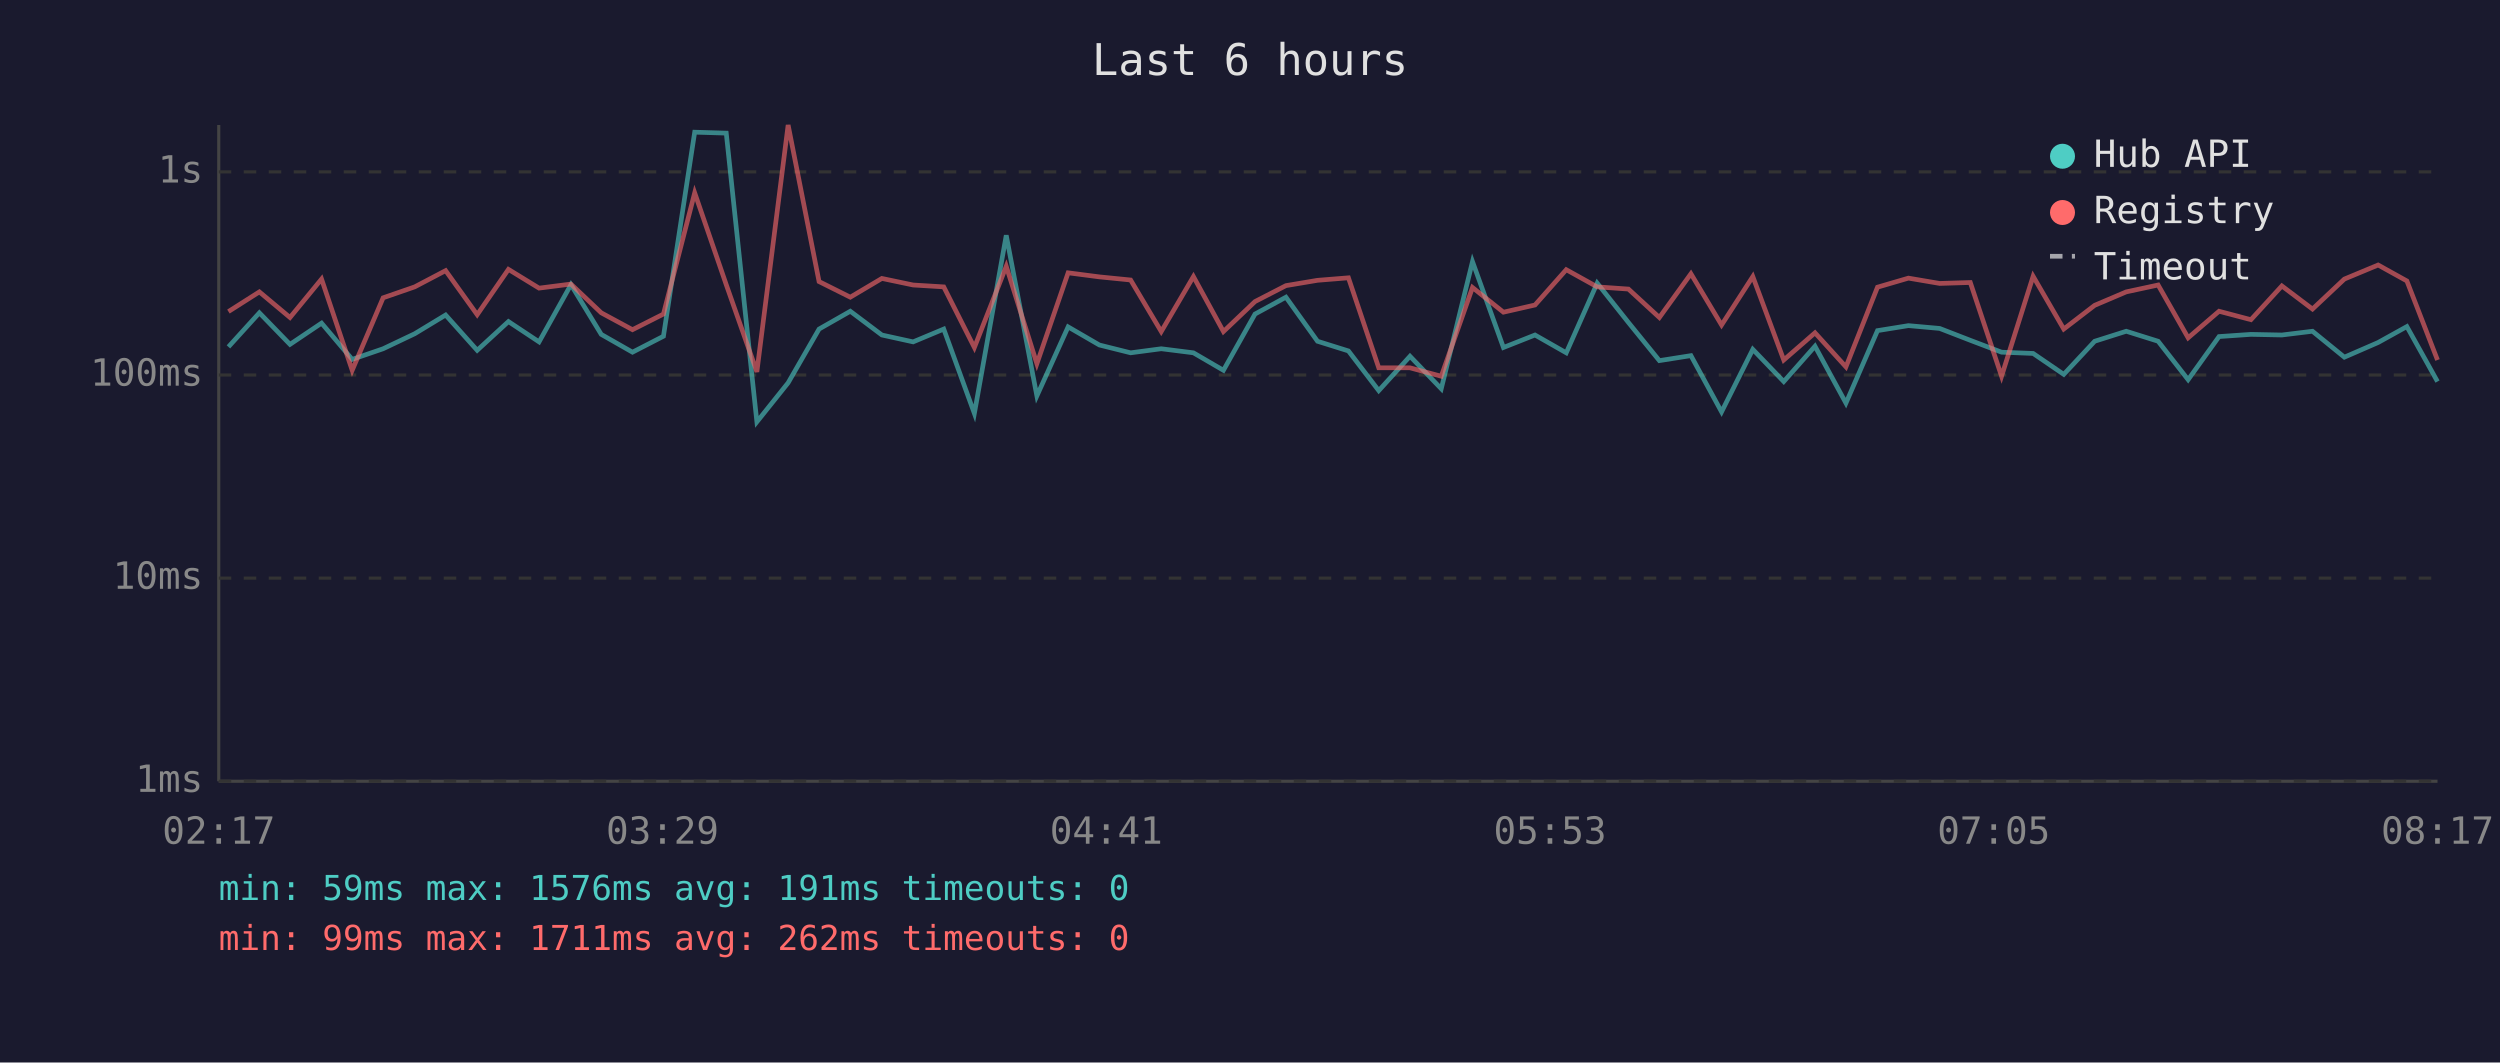
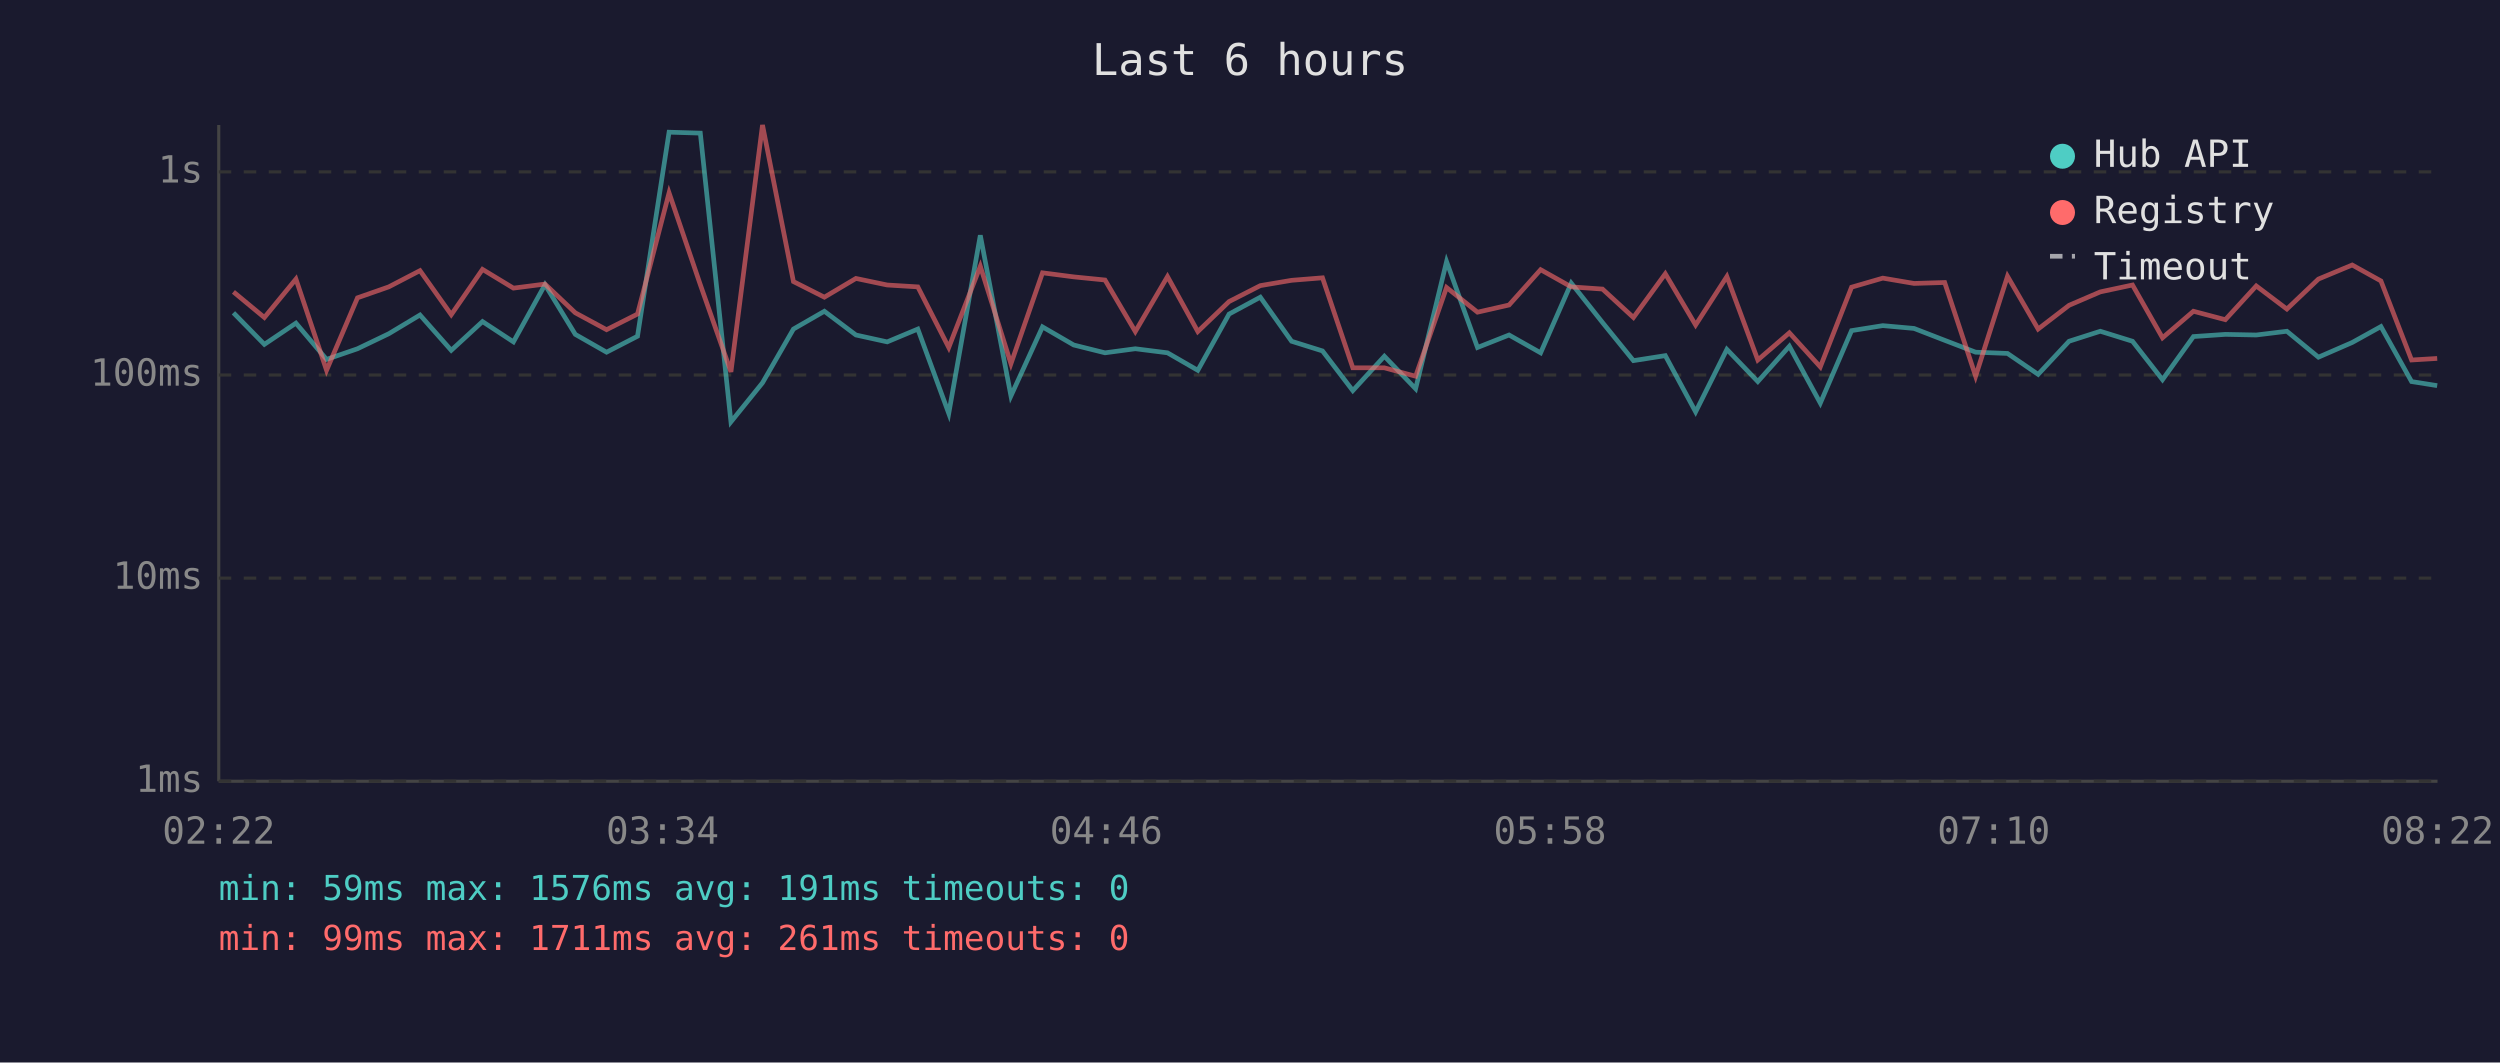
<svg xmlns="http://www.w3.org/2000/svg" viewBox="0 0 800 340" font-family="monospace" font-size="12">
  <rect width="800" height="340" fill="#1a1a2e" />
  <text x="400" y="24" fill="#e0e0e0" font-size="14" text-anchor="middle">Last 6 hours</text>
  <line x1="70" y1="40" x2="70" y2="250" stroke="#444" stroke-width="1" />
  <line x1="70" y1="250" x2="780" y2="250" stroke="#444" stroke-width="1" />
  <line x1="70" y1="250" x2="780" y2="250" stroke="#333" stroke-width="1" stroke-dasharray="4" />
  <text x="65" y="250" fill="#888" text-anchor="end" dominant-baseline="middle">1ms</text>
  <line x1="70" y1="185" x2="780" y2="185" stroke="#333" stroke-width="1" stroke-dasharray="4" />
  <text x="65" y="185" fill="#888" text-anchor="end" dominant-baseline="middle">10ms</text>
  <line x1="70" y1="120" x2="780" y2="120" stroke="#333" stroke-width="1" stroke-dasharray="4" />
  <text x="65" y="120" fill="#888" text-anchor="end" dominant-baseline="middle">100ms</text>
  <line x1="70" y1="55" x2="780" y2="55" stroke="#333" stroke-width="1" stroke-dasharray="4" />
  <text x="65" y="55" fill="#888" text-anchor="end" dominant-baseline="middle">1s</text>
-   <text x="70" y="270" fill="#888" text-anchor="middle">02:17</text>
-   <text x="212" y="270" fill="#888" text-anchor="middle">03:29</text>
-   <text x="354" y="270" fill="#888" text-anchor="middle">04:41</text>
-   <text x="496" y="270" fill="#888" text-anchor="middle">05:53</text>
-   <text x="638" y="270" fill="#888" text-anchor="middle">07:05</text>
-   <text x="780" y="270" fill="#888" text-anchor="middle">08:17</text>
-   <polyline points="73.1,111.0 83.0,100.1 92.8,110.2 102.9,103.4 112.7,115.0 122.6,111.6 132.7,106.8 142.6,100.8 152.7,112.1 162.7,102.9 172.5,109.4 182.7,91.1 192.4,107.0 202.4,112.7 212.3,107.6 222.3,42.3 232.4,42.6 242.2,135.0 252.2,122.5 262.1,105.3 272.1,99.6 282.2,107.2 292.2,109.4 302.0,105.3 311.8,132.3 322.0,75.3 331.8,126.7 341.8,104.6 351.8,110.4 361.8,112.9 371.6,111.6 381.9,112.9 391.5,118.5 401.6,100.5 411.5,95.1 421.6,109.2 431.5,112.3 441.2,125.0 451.2,114.0 461.2,124.4 471.2,83.7 481.1,111.2 491.2,107.2 501.2,112.9 511.1,90.6 521.1,103.2 531.0,115.4 541.1,113.8 550.9,131.8 560.9,111.8 570.8,122.1 580.8,110.8 590.7,129.0 600.8,105.8 610.7,104.2 620.7,105.1 630.5,108.9 640.5,112.7 650.6,113.1 660.4,119.8 670.3,109.2 680.4,106.0 690.6,109.2 700.2,121.5 710.1,107.7 720.3,107.0 730.2,107.2 740.0,106.0 750.2,114.3 761.0,109.6 770.2,104.5 780.0,122.1" fill="none" stroke="#4ecdc4" stroke-width="1.5" opacity="0.6" />
-   <polyline points="73.1,99.7 83.0,93.4 92.8,101.6 102.9,89.3 112.7,118.5 122.6,95.3 132.7,91.8 142.6,86.6 152.7,100.7 162.7,86.2 172.5,92.2 182.7,90.9 192.4,100.1 202.4,105.5 212.3,100.5 222.3,61.7 232.4,91.1 242.2,119.0 252.2,40.0 262.1,90.1 272.1,95.1 282.2,89.1 292.2,91.2 302.0,91.8 311.8,111.2 322.0,85.2 331.8,116.4 341.8,87.3 351.8,88.6 361.8,89.6 371.6,106.1 381.9,88.5 391.5,106.1 401.6,96.5 411.5,91.4 421.6,89.7 431.5,88.9 441.2,117.7 451.2,117.7 461.2,120.4 471.2,92.0 481.1,99.9 491.2,97.6 501.2,86.3 511.1,91.8 521.1,92.5 531.0,101.6 541.1,87.6 550.9,104.0 560.9,88.5 570.8,115.2 580.8,106.5 590.7,117.4 600.8,91.9 610.7,89.0 620.7,90.7 630.5,90.4 640.5,120.4 650.6,88.4 660.4,105.3 670.3,97.7 680.4,93.4 690.6,91.2 700.2,108.1 710.1,99.6 720.3,102.3 730.2,91.5 740.0,98.9 750.2,89.3 761.0,84.8 770.2,89.9 780.0,115.2" fill="none" stroke="#ff6b6b" stroke-width="1.5" opacity="0.6" />
+   <text x="70" y="270" fill="#888" text-anchor="middle">02:22</text>
+   <text x="212" y="270" fill="#888" text-anchor="middle">03:34</text>
+   <text x="354" y="270" fill="#888" text-anchor="middle">04:46</text>
+   <text x="496" y="270" fill="#888" text-anchor="middle">05:58</text>
+   <text x="638" y="270" fill="#888" text-anchor="middle">07:10</text>
+   <text x="780" y="270" fill="#888" text-anchor="middle">08:22</text>
+   <polyline points="74.7,100.1 84.6,110.2 94.7,103.4 104.5,115.0 114.4,111.6 124.4,106.8 134.4,100.8 144.4,112.1 154.4,102.9 164.3,109.4 174.4,91.1 184.1,107.0 194.1,112.7 204.0,107.6 214.1,42.3 224.1,42.6 233.9,135.0 244.0,122.5 253.9,105.3 263.8,99.6 273.9,107.2 283.9,109.4 293.7,105.3 303.6,132.3 313.7,75.3 323.5,126.7 333.6,104.6 343.6,110.4 353.6,112.9 363.3,111.6 373.6,112.9 383.3,118.5 393.3,100.5 403.3,95.1 413.3,109.2 423.2,112.3 432.9,125.0 443.0,114.0 453.0,124.4 462.9,83.7 472.8,111.2 482.9,107.2 493.0,112.9 502.8,90.6 512.8,103.2 522.7,115.4 532.9,113.8 542.6,131.8 552.6,111.8 562.5,122.1 572.6,110.8 582.5,129.0 592.5,105.8 602.5,104.2 612.5,105.1 622.3,108.9 632.2,112.7 642.4,113.1 652.2,119.8 662.1,109.2 672.1,106.0 682.4,109.2 692.0,121.5 701.9,107.7 712.1,107.0 722.0,107.2 731.8,106.0 741.9,114.3 752.7,109.6 761.9,104.5 771.7,122.1 779.9,123.4" fill="none" stroke="#4ecdc4" stroke-width="1.5" opacity="0.6" />
+   <polyline points="74.7,93.4 84.6,101.6 94.7,89.3 104.5,118.5 114.4,95.3 124.4,91.8 134.4,86.6 144.4,100.7 154.4,86.2 164.3,92.2 174.4,90.9 184.1,100.1 194.1,105.5 204.0,100.5 214.1,61.7 224.1,91.1 233.9,119.0 244.0,40.0 253.9,90.1 263.8,95.1 273.9,89.1 283.9,91.2 293.7,91.8 303.6,111.2 313.7,85.2 323.5,116.4 333.6,87.3 343.6,88.6 353.6,89.6 363.3,106.1 373.6,88.5 383.3,106.1 393.3,96.5 403.3,91.4 413.3,89.7 423.2,88.9 432.9,117.7 443.0,117.7 453.0,120.4 462.9,92.0 472.8,99.9 482.9,97.6 493.0,86.3 502.8,91.8 512.8,92.5 522.7,101.6 532.9,87.6 542.6,104.0 552.6,88.5 562.5,115.2 572.6,106.5 582.5,117.4 592.5,91.9 602.5,89.0 612.5,90.7 622.3,90.4 632.2,120.4 642.4,88.4 652.2,105.3 662.1,97.7 672.1,93.4 682.4,91.2 692.0,108.1 701.9,99.6 712.1,102.3 722.0,91.5 731.8,98.9 741.9,89.3 752.7,84.8 761.9,89.9 771.7,115.2 779.9,114.7" fill="none" stroke="#ff6b6b" stroke-width="1.5" opacity="0.6" />
  <circle cx="660" cy="50" r="4" fill="#4ecdc4" />
  <text x="670" y="50" fill="#e0e0e0" dominant-baseline="middle">Hub API</text>
  <circle cx="660" cy="68" r="4" fill="#ff6b6b" />
  <text x="670" y="68" fill="#e0e0e0" dominant-baseline="middle">Registry</text>
  <line x1="656" y1="82" x2="664" y2="82" stroke="#e0e0e0" stroke-width="1.5" stroke-dasharray="4,3" opacity="0.7" />
  <text x="670" y="86" fill="#e0e0e0" dominant-baseline="middle">Timeout</text>
  <text x="70" y="288" fill="#4ecdc4" font-size="11">min: 59ms  max: 1576ms  avg: 191ms  timeouts: 0</text>
-   <text x="70" y="304" fill="#ff6b6b" font-size="11">min: 99ms  max: 1711ms  avg: 262ms  timeouts: 0</text>
+   <text x="70" y="304" fill="#ff6b6b" font-size="11">min: 99ms  max: 1711ms  avg: 261ms  timeouts: 0</text>
</svg>
